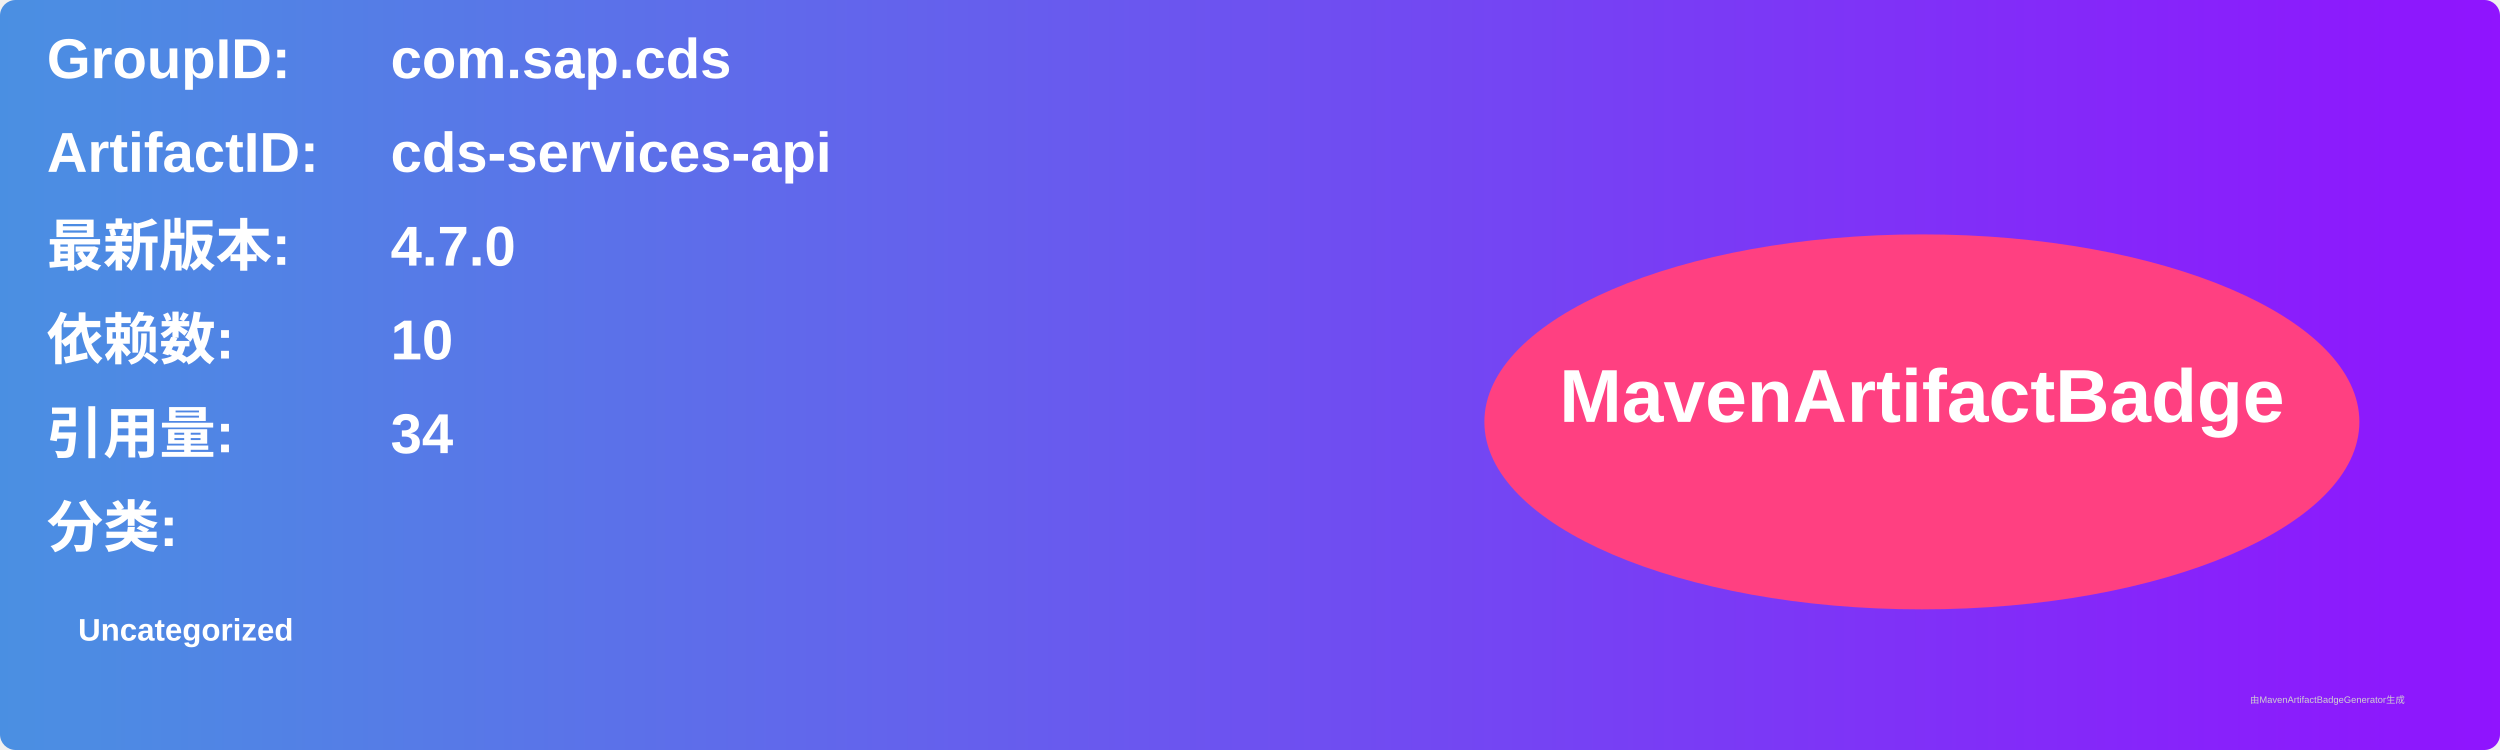
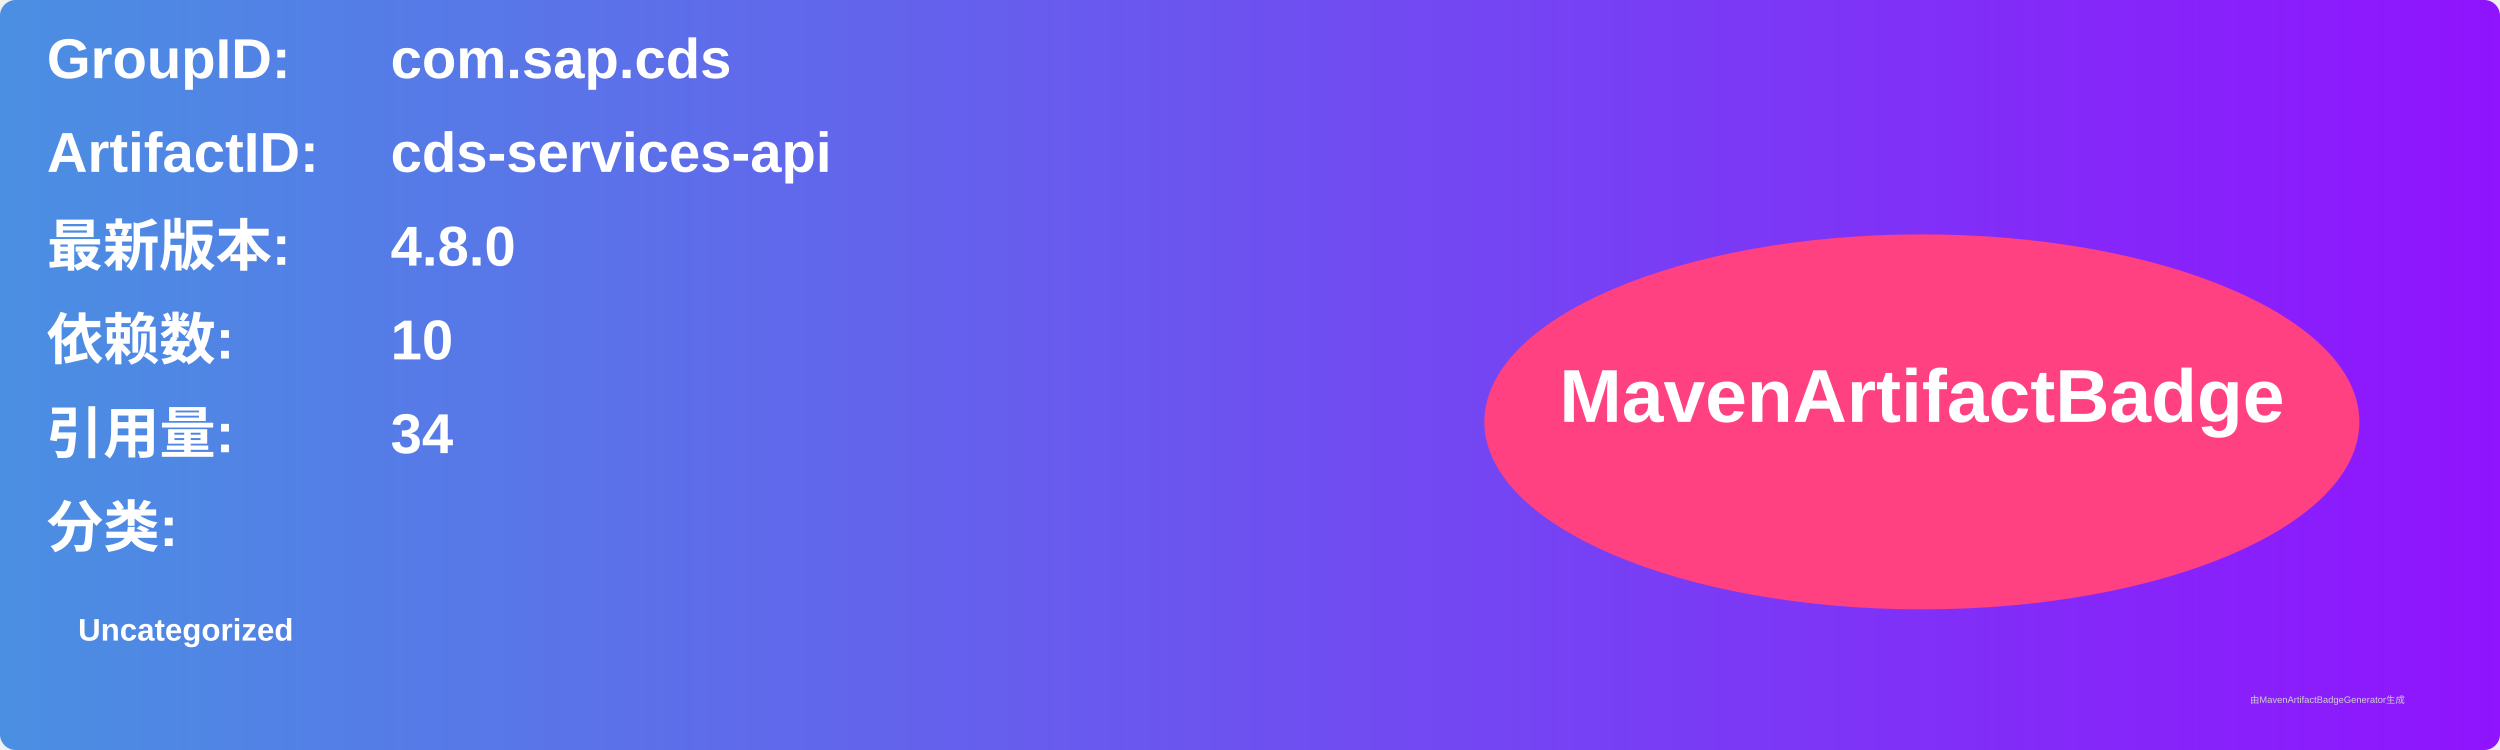
<svg xmlns="http://www.w3.org/2000/svg" width="800" height="240" viewBox="0 0 800 240">
  <linearGradient id="grad" x1="0%" y1="0%" x2="100%" y2="0%">
    <stop offset="0%" stop-color="#4a90e2" />
    <stop offset="100%" stop-color="#9013fe" />
  </linearGradient>
  <rect width="100%" height="100%" rx="5" ry="5" fill="url(#grad)" />
  <g transform="translate(15, 15)">
    <text x="0" y="10" font-family="Arial" font-size="18" fill="white" font-weight="bold" width="260">GroupID:</text>
    <text x="110" y="10" font-family="Arial" font-size="18" fill="white" font-weight="bold" width="460">com.sap.cds</text>
    <text x="0" y="40" font-family="Arial" font-size="18" fill="white" font-weight="bold" width="260">ArtifactID:</text>
    <text x="110" y="40" font-family="Arial" font-size="18" fill="white" font-weight="bold" width="460">cds-services-api</text>
    <text x="0" y="70" font-family="Arial" font-size="18" fill="white" font-weight="bold">最新版本:</text>
    <text x="110" y="70" font-family="Arial" font-size="18" fill="white" font-weight="bold">
-       <tspan font-weight="bold">4.7.0</tspan>
+       <tspan font-weight="bold">4.8.0</tspan>
    </text>
    <text x="0" y="100" font-family="Arial" font-size="18" fill="white" font-weight="bold">依赖数: </text>
    <text x="110" y="100" font-family="Arial" font-size="18" fill="white">
      <tspan font-weight="bold">10</tspan>
    </text>
    <text x="0" y="130" font-family="Arial" font-size="18" fill="white" font-weight="bold">引用量: </text>
    <text x="110" y="130" font-family="Arial" font-size="18" fill="white">
      <tspan font-weight="bold">34</tspan>
    </text>
    <text x="0" y="160" font-family="Arial" font-size="18" fill="white" font-weight="bold">分类:</text>
    <text x="10" y="190" font-family="Arial" font-size="10" fill="white">
      <tspan font-weight="bold">Uncategorized</tspan>
    </text>
    <ellipse cx="600" cy="120" rx="140" ry="60" fill="#ff4081" />
    <text x="600" y="120" text-anchor="middle" font-family="Arial" font-size="24" fill="white" font-weight="bold">MavenArtifactBadge</text>
  </g>
  <text x="720" y="225" font-family="Arial" font-size="3" fill="#d0d0d0">由MavenArtifactBadgeGenerator生成</text>
</svg>
